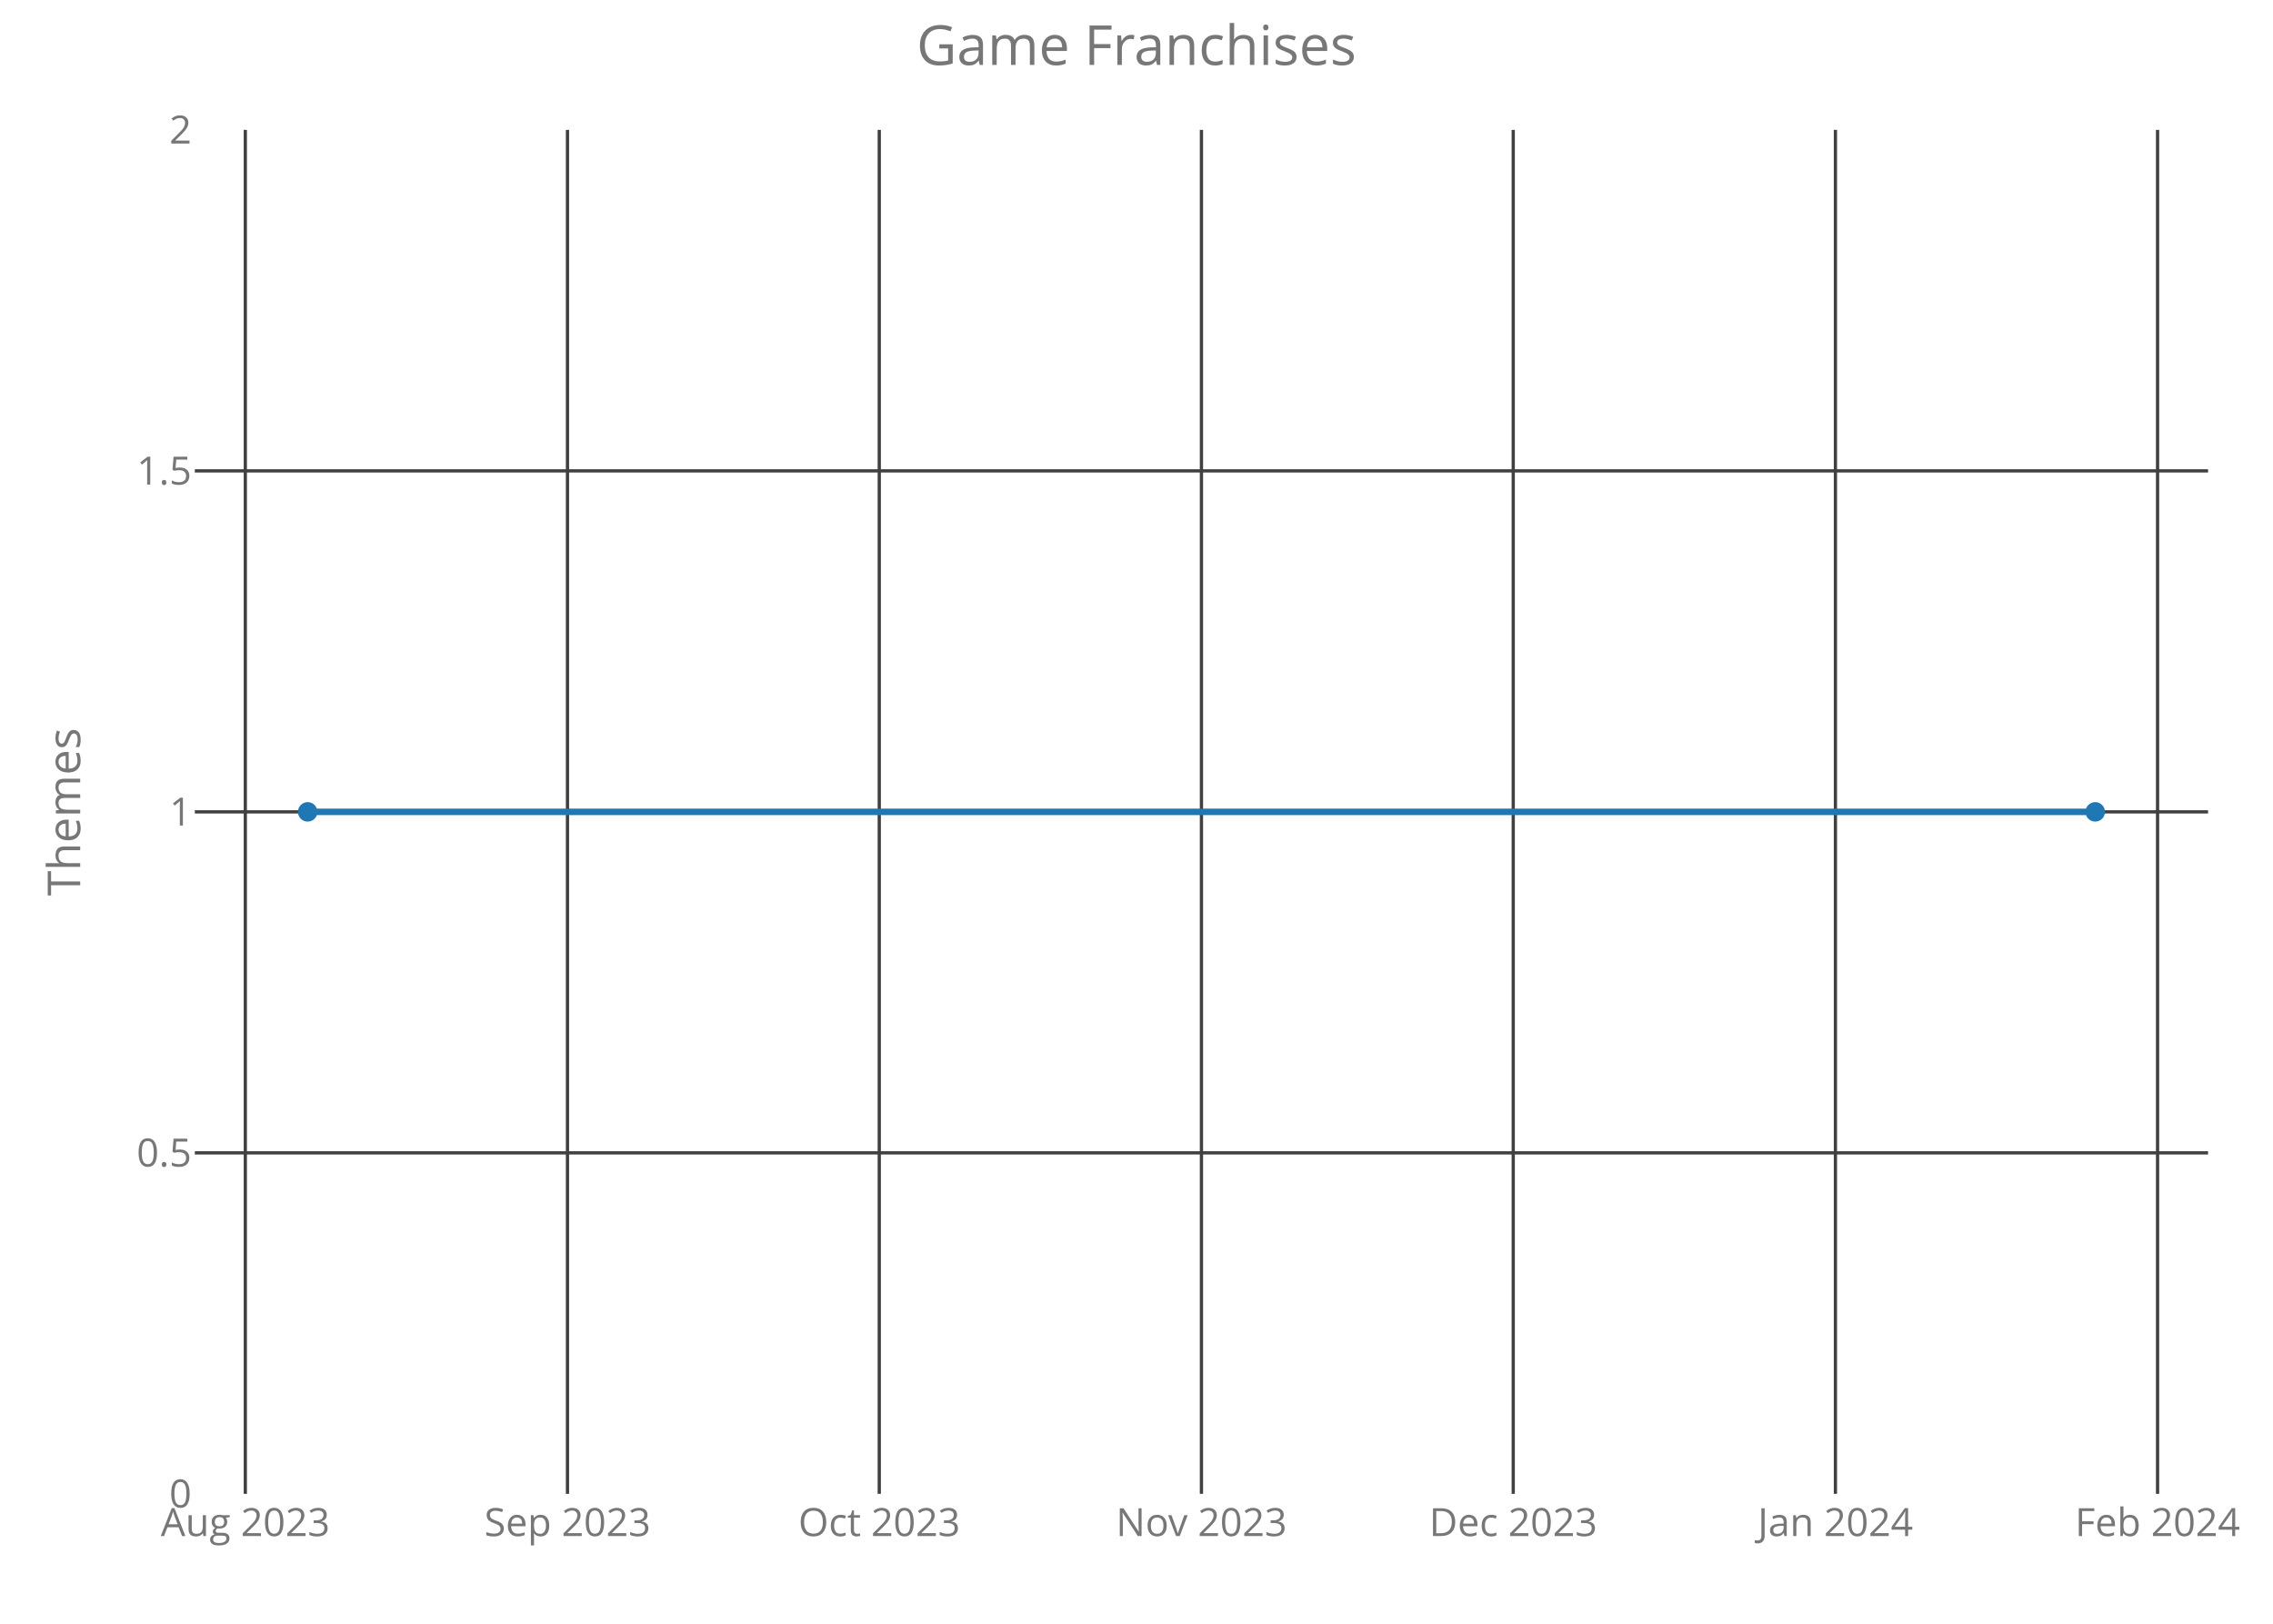
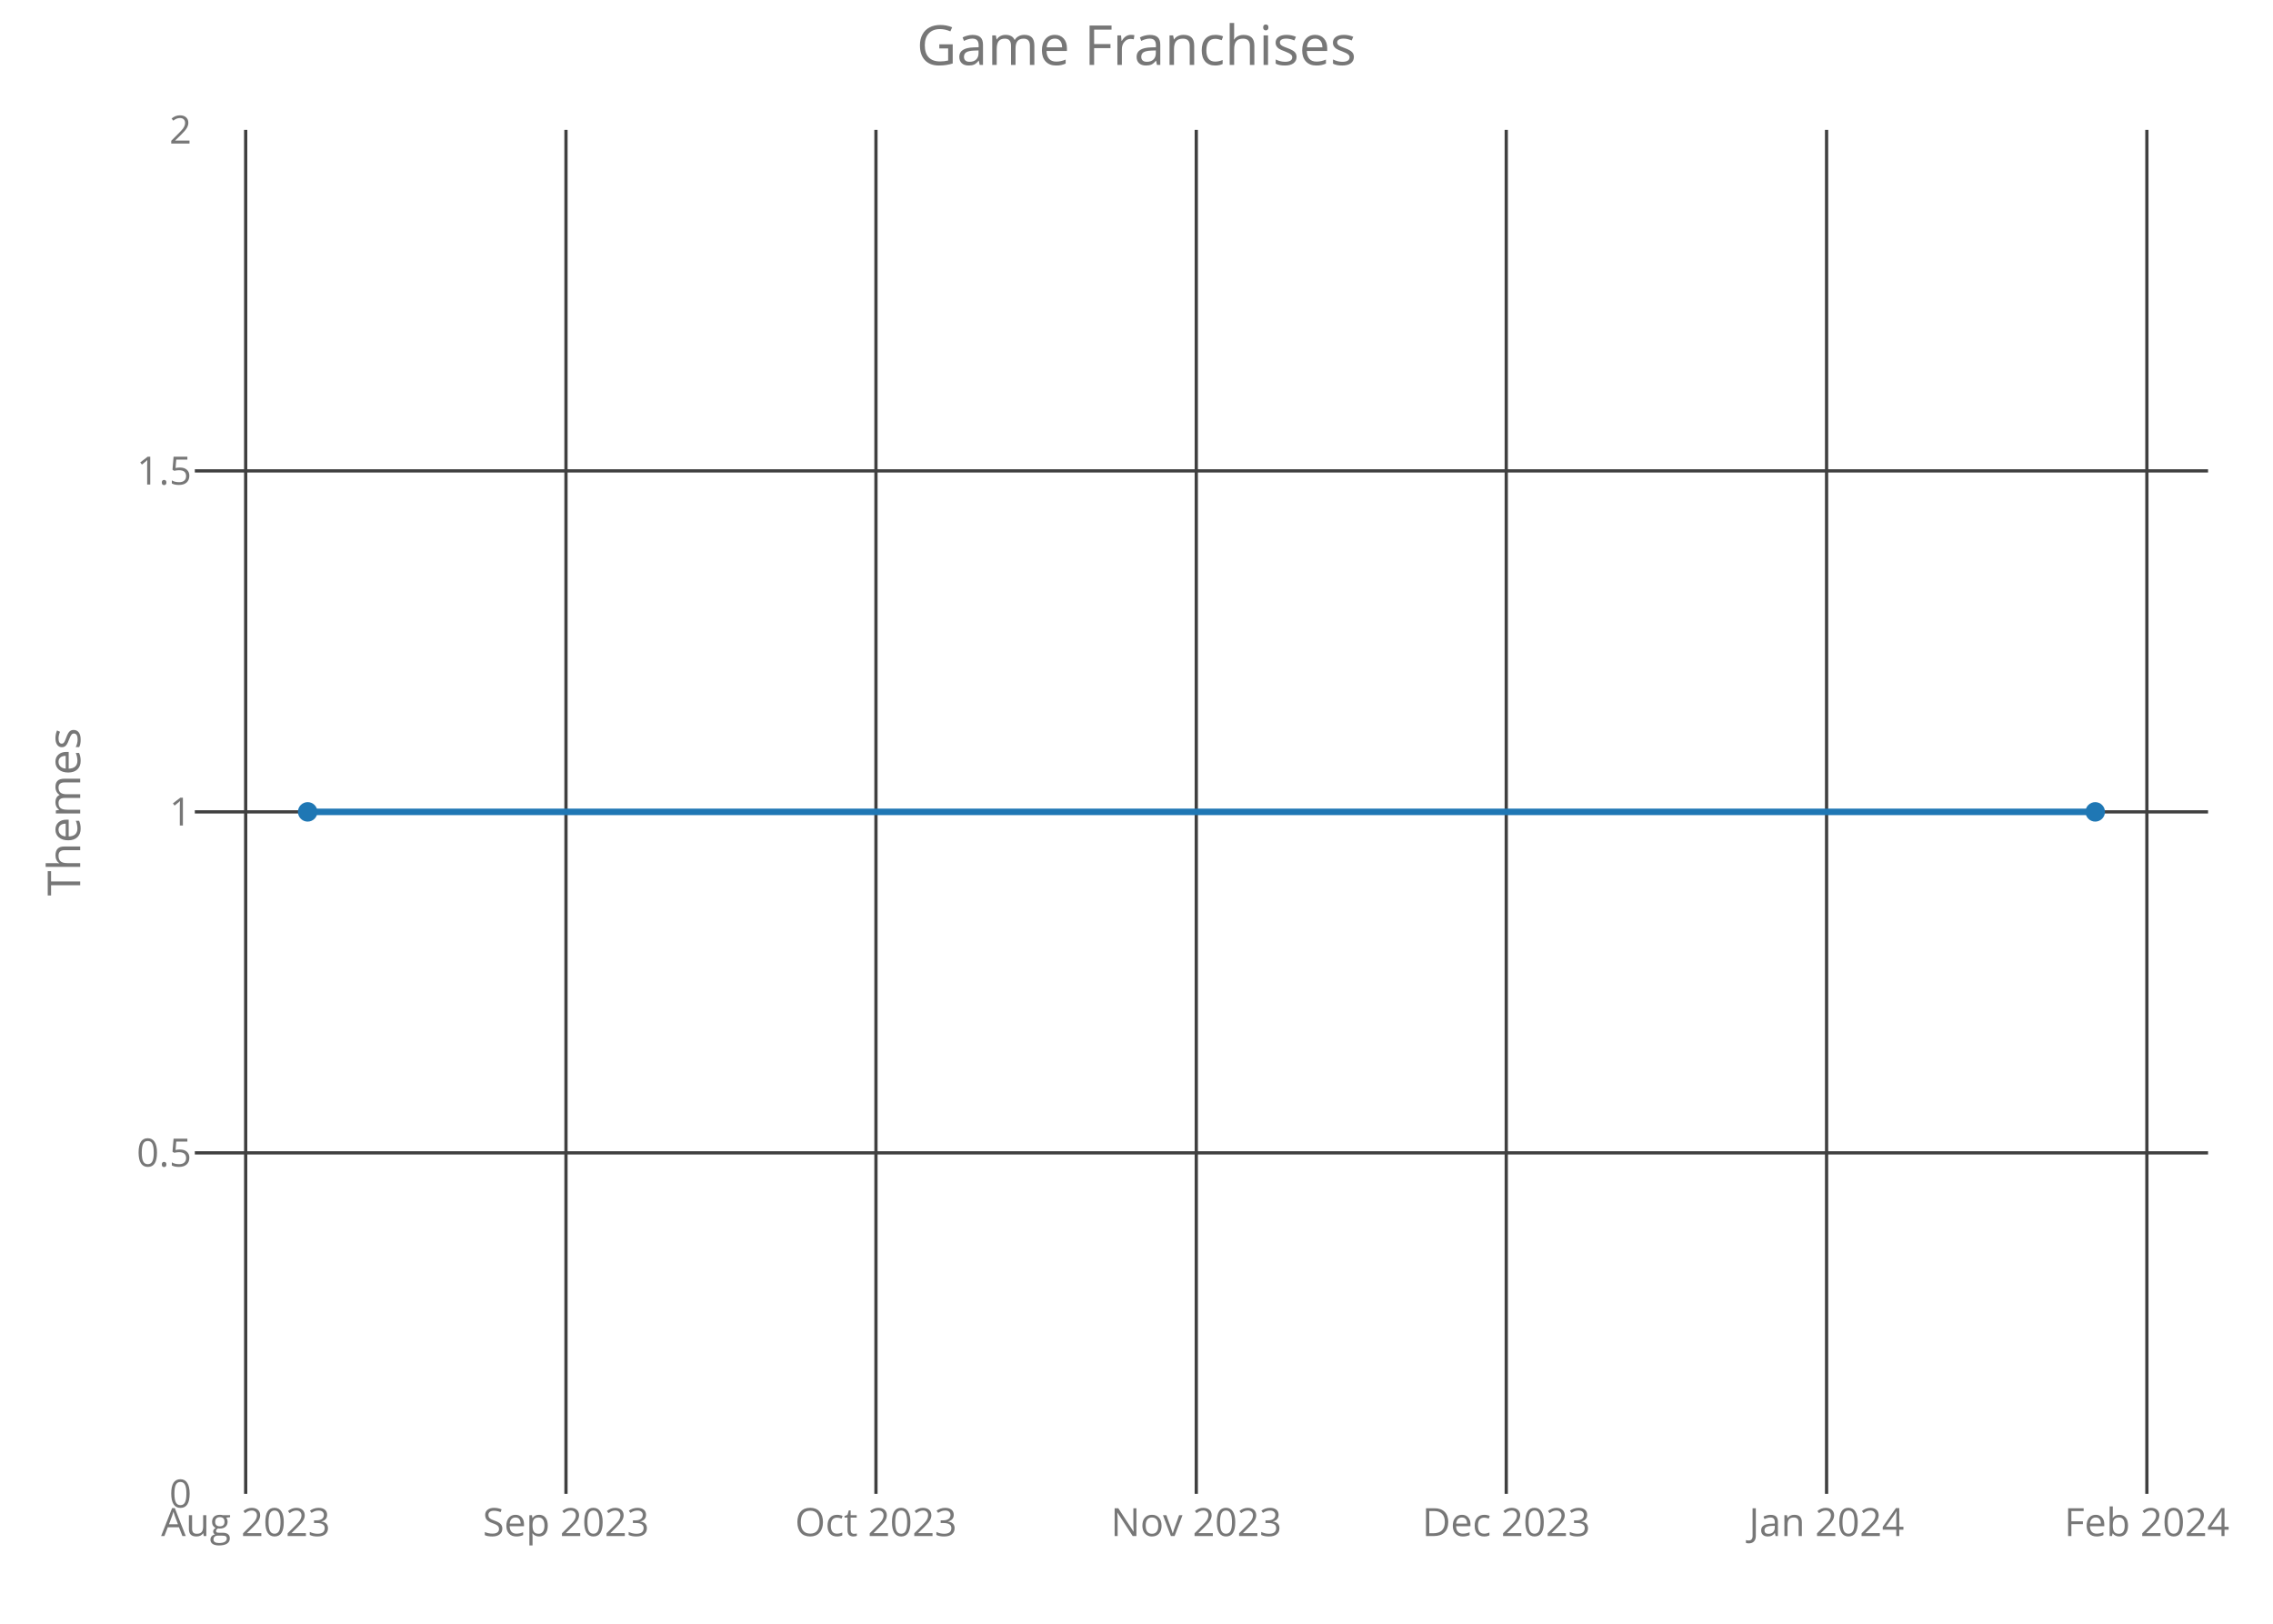
<svg xmlns="http://www.w3.org/2000/svg" class="main-svg" width="700" height="500" style="" viewBox="0 0 700 500">
  <rect x="0" y="0" width="700" height="500" style="fill: rgb(0, 0, 0); fill-opacity: 0;" />
-   <defs id="defs-09e687">
+   <defs id="defs-2bb9f7">
    <g class="clips">
-       <clipPath id="clip09e687xyplot" class="plotclip">
+       <clipPath id="clip2bb9f7xyplot" class="plotclip">
        <rect width="620" height="420" />
      </clipPath>
-       <clipPath class="axesclip" id="clip09e687x">
+       <clipPath class="axesclip" id="clip2bb9f7x">
        <rect x="60" y="0" width="620" height="500" />
      </clipPath>
-       <clipPath class="axesclip" id="clip09e687y">
+       <clipPath class="axesclip" id="clip2bb9f7y">
        <rect x="0" y="40" width="700" height="420" />
      </clipPath>
-       <clipPath class="axesclip" id="clip09e687xy">
+       <clipPath class="axesclip" id="clip2bb9f7xy">
        <rect x="60" y="40" width="620" height="420" />
      </clipPath>
    </g>
    <g class="gradients" />
  </defs>
  <g class="bglayer">
    <rect class="bg" x="60" y="40" width="620" height="420" style="fill: rgb(0, 0, 0); fill-opacity: 0; stroke-width: 0;" />
  </g>
  <g class="layer-below">
    <g class="imagelayer" />
    <g class="shapelayer" />
  </g>
  <g class="cartesianlayer">
    <g class="subplot xy">
      <g class="layer-subplot">
        <g class="shapelayer" />
        <g class="imagelayer" />
      </g>
      <g class="gridlayer">
        <g class="x">
-           <path class="xgrid crisp" transform="translate(75.55,0)" d="M0,40v420" style="stroke: rgb(64, 64, 64); stroke-opacity: 1; stroke-width: 1px;" />
-           <path class="xgrid crisp" transform="translate(174.76,0)" d="M0,40v420" style="stroke: rgb(64, 64, 64); stroke-opacity: 1; stroke-width: 1px;" />
-           <path class="xgrid crisp" transform="translate(270.78,0)" d="M0,40v420" style="stroke: rgb(64, 64, 64); stroke-opacity: 1; stroke-width: 1px;" />
-           <path class="xgrid crisp" transform="translate(370,0)" d="M0,40v420" style="stroke: rgb(64, 64, 64); stroke-opacity: 1; stroke-width: 1px;" />
-           <path class="xgrid crisp" transform="translate(466.02,0)" d="M0,40v420" style="stroke: rgb(64, 64, 64); stroke-opacity: 1; stroke-width: 1px;" />
-           <path class="xgrid crisp" transform="translate(565.24,0)" d="M0,40v420" style="stroke: rgb(64, 64, 64); stroke-opacity: 1; stroke-width: 1px;" />
-           <path class="xgrid crisp" transform="translate(664.45,0)" d="M0,40v420" style="stroke: rgb(64, 64, 64); stroke-opacity: 1; stroke-width: 1px;" />
+           <path class="xgrid crisp" transform="translate(75.66,0)" d="M0,40v420" style="stroke: rgb(64, 64, 64); stroke-opacity: 1; stroke-width: 1px;" />
+           <path class="xgrid crisp" transform="translate(174.3,0)" d="M0,40v420" style="stroke: rgb(64, 64, 64); stroke-opacity: 1; stroke-width: 1px;" />
+           <path class="xgrid crisp" transform="translate(269.76,0)" d="M0,40v420" style="stroke: rgb(64, 64, 64); stroke-opacity: 1; stroke-width: 1px;" />
+           <path class="xgrid crisp" transform="translate(368.41,0)" d="M0,40v420" style="stroke: rgb(64, 64, 64); stroke-opacity: 1; stroke-width: 1px;" />
+           <path class="xgrid crisp" transform="translate(463.87,0)" d="M0,40v420" style="stroke: rgb(64, 64, 64); stroke-opacity: 1; stroke-width: 1px;" />
+           <path class="xgrid crisp" transform="translate(562.52,0)" d="M0,40v420" style="stroke: rgb(64, 64, 64); stroke-opacity: 1; stroke-width: 1px;" />
+           <path class="xgrid crisp" transform="translate(661.16,0)" d="M0,40v420" style="stroke: rgb(64, 64, 64); stroke-opacity: 1; stroke-width: 1px;" />
        </g>
        <g class="y">
          <path class="ygrid crisp" transform="translate(0,355)" d="M60,0h620" style="stroke: rgb(64, 64, 64); stroke-opacity: 1; stroke-width: 1px;" />
          <path class="ygrid crisp" transform="translate(0,250)" d="M60,0h620" style="stroke: rgb(64, 64, 64); stroke-opacity: 1; stroke-width: 1px;" />
          <path class="ygrid crisp" transform="translate(0,145)" d="M60,0h620" style="stroke: rgb(64, 64, 64); stroke-opacity: 1; stroke-width: 1px;" />
        </g>
      </g>
      <g class="zerolinelayer" />
      <path class="xlines-below crisp" d="M0,0" style="fill: none;" />
      <path class="ylines-below crisp" d="M0,0" style="fill: none;" />
      <g class="overlines-below" />
      <g class="xaxislayer-below">
        <g class="xtick">
-           <text text-anchor="middle" x="0" y="473" transform="translate(75.55,0)" style="font-family: 'Open Sans'; font-size: 12px; fill: rgb(119, 119, 119); fill-opacity: 1; white-space: pre;">Aug 2023</text>
+           <text text-anchor="middle" x="0" y="473" transform="translate(75.66,0)" style="font-family: 'Open Sans'; font-size: 12px; fill: rgb(119, 119, 119); fill-opacity: 1; white-space: pre;">Aug 2023</text>
        </g>
        <g class="xtick">
-           <text text-anchor="middle" x="0" y="473" transform="translate(174.76,0)" style="font-family: 'Open Sans'; font-size: 12px; fill: rgb(119, 119, 119); fill-opacity: 1; white-space: pre;">Sep 2023</text>
+           <text text-anchor="middle" x="0" y="473" transform="translate(174.3,0)" style="font-family: 'Open Sans'; font-size: 12px; fill: rgb(119, 119, 119); fill-opacity: 1; white-space: pre;">Sep 2023</text>
        </g>
        <g class="xtick">
-           <text text-anchor="middle" x="0" y="473" transform="translate(270.78,0)" style="font-family: 'Open Sans'; font-size: 12px; fill: rgb(119, 119, 119); fill-opacity: 1; white-space: pre;">Oct 2023</text>
+           <text text-anchor="middle" x="0" y="473" transform="translate(269.76,0)" style="font-family: 'Open Sans'; font-size: 12px; fill: rgb(119, 119, 119); fill-opacity: 1; white-space: pre;">Oct 2023</text>
        </g>
        <g class="xtick">
-           <text text-anchor="middle" x="0" y="473" transform="translate(370,0)" style="font-family: 'Open Sans'; font-size: 12px; fill: rgb(119, 119, 119); fill-opacity: 1; white-space: pre;">Nov 2023</text>
+           <text text-anchor="middle" x="0" y="473" transform="translate(368.41,0)" style="font-family: 'Open Sans'; font-size: 12px; fill: rgb(119, 119, 119); fill-opacity: 1; white-space: pre;">Nov 2023</text>
        </g>
        <g class="xtick">
-           <text text-anchor="middle" x="0" y="473" transform="translate(466.02,0)" style="font-family: 'Open Sans'; font-size: 12px; fill: rgb(119, 119, 119); fill-opacity: 1; white-space: pre;">Dec 2023</text>
+           <text text-anchor="middle" x="0" y="473" transform="translate(463.87,0)" style="font-family: 'Open Sans'; font-size: 12px; fill: rgb(119, 119, 119); fill-opacity: 1; white-space: pre;">Dec 2023</text>
        </g>
        <g class="xtick">
-           <text text-anchor="middle" x="0" y="473" transform="translate(565.24,0)" style="font-family: 'Open Sans'; font-size: 12px; fill: rgb(119, 119, 119); fill-opacity: 1; white-space: pre;">Jan 2024</text>
+           <text text-anchor="middle" x="0" y="473" transform="translate(562.52,0)" style="font-family: 'Open Sans'; font-size: 12px; fill: rgb(119, 119, 119); fill-opacity: 1; white-space: pre;">Jan 2024</text>
        </g>
        <g class="xtick">
-           <text text-anchor="middle" x="0" y="473" transform="translate(664.45,0)" style="font-family: 'Open Sans'; font-size: 12px; fill: rgb(119, 119, 119); fill-opacity: 1; white-space: pre;">Feb 2024</text>
+           <text text-anchor="middle" x="0" y="473" transform="translate(661.16,0)" style="font-family: 'Open Sans'; font-size: 12px; fill: rgb(119, 119, 119); fill-opacity: 1; white-space: pre;">Feb 2024</text>
        </g>
      </g>
      <g class="yaxislayer-below">
        <g class="ytick">
          <text text-anchor="end" x="59" y="4.2" transform="translate(0,460)" style="font-family: 'Open Sans'; font-size: 12px; fill: rgb(119, 119, 119); fill-opacity: 1; white-space: pre;">0</text>
        </g>
        <g class="ytick">
          <text text-anchor="end" x="59" y="4.2" transform="translate(0,355)" style="font-family: 'Open Sans'; font-size: 12px; fill: rgb(119, 119, 119); fill-opacity: 1; white-space: pre;">0.5</text>
        </g>
        <g class="ytick">
          <text text-anchor="end" x="59" y="4.2" transform="translate(0,250)" style="font-family: 'Open Sans'; font-size: 12px; fill: rgb(119, 119, 119); fill-opacity: 1; white-space: pre;">1</text>
        </g>
        <g class="ytick">
          <text text-anchor="end" x="59" y="4.2" transform="translate(0,145)" style="font-family: 'Open Sans'; font-size: 12px; fill: rgb(119, 119, 119); fill-opacity: 1; white-space: pre;">1.5</text>
        </g>
        <g class="ytick">
          <text text-anchor="end" x="59" y="4.2" transform="translate(0,40)" style="font-family: 'Open Sans'; font-size: 12px; fill: rgb(119, 119, 119); fill-opacity: 1; white-space: pre;">2</text>
        </g>
      </g>
      <g class="overaxes-below" />
-       <g class="plot" transform="translate(60,40)" clip-path="url('#clip09e687xyplot')">
+       <g class="plot" transform="translate(60,40)" clip-path="url('#clip2bb9f7xyplot')">
        <g class="scatterlayer mlayer">
-           <g class="trace scatter trace45e719" style="stroke-miterlimit: 2; opacity: 1;">
+           <g class="trace scatter trace7bb69b" style="stroke-miterlimit: 2; opacity: 1;">
            <g class="fills" />
            <g class="errorbars" />
            <g class="lines">
              <path class="js-line" d="M34.75,210L585.25,210" style="vector-effect: non-scaling-stroke; fill: none; stroke: rgb(31, 119, 180); stroke-opacity: 1; stroke-width: 2px; opacity: 1;" />
            </g>
            <g class="points">
              <path class="point" transform="translate(34.75,210)" d="M3,0A3,3 0 1,1 0,-3A3,3 0 0,1 3,0Z" style="opacity: 1; stroke-width: 0px; fill: rgb(31, 119, 180); fill-opacity: 1;" />
              <path class="point" transform="translate(585.25,210)" d="M3,0A3,3 0 1,1 0,-3A3,3 0 0,1 3,0Z" style="opacity: 1; stroke-width: 0px; fill: rgb(31, 119, 180); fill-opacity: 1;" />
            </g>
            <g class="text" />
          </g>
        </g>
      </g>
      <g class="overplot" />
      <path class="xlines-above" />
      <path class="ylines-above" />
      <g class="overlines-above" />
      <g class="xaxislayer-above" />
      <g class="yaxislayer-above" />
      <g class="overaxes-above" />
    </g>
  </g>
  <g class="polarlayer" />
  <g class="ternarylayer" />
  <g class="geolayer" />
  <g class="funnelarealayer" />
  <g class="pielayer" />
  <g class="treemaplayer" />
  <g class="sunburstlayer" />
  <g class="glimages" />
-   <defs id="topdefs-09e687">
+   <defs id="topdefs-2bb9f7">
    <g class="clips" />
  </defs>
  <g class="layer-above">
    <g class="imagelayer" />
    <g class="shapelayer" />
  </g>
  <g class="infolayer">
    <g class="g-gtitle">
      <text class="gtitle" x="350" y="20" text-anchor="middle" dy="0em" style="font-family: 'Open Sans'; font-size: 17px; fill: rgb(119, 119, 119); opacity: 1; font-weight: normal; white-space: pre;">Game Franchises</text>
    </g>
    <g class="g-xtitle" />
    <g class="g-ytitle">
      <text class="ytitle" transform="rotate(-90,24.7,250)" x="24.7" y="250" text-anchor="middle" style="font-family: 'Open Sans'; font-size: 14px; fill: rgb(119, 119, 119); opacity: 1; font-weight: normal; white-space: pre;">Themes</text>
    </g>
  </g>
</svg>
